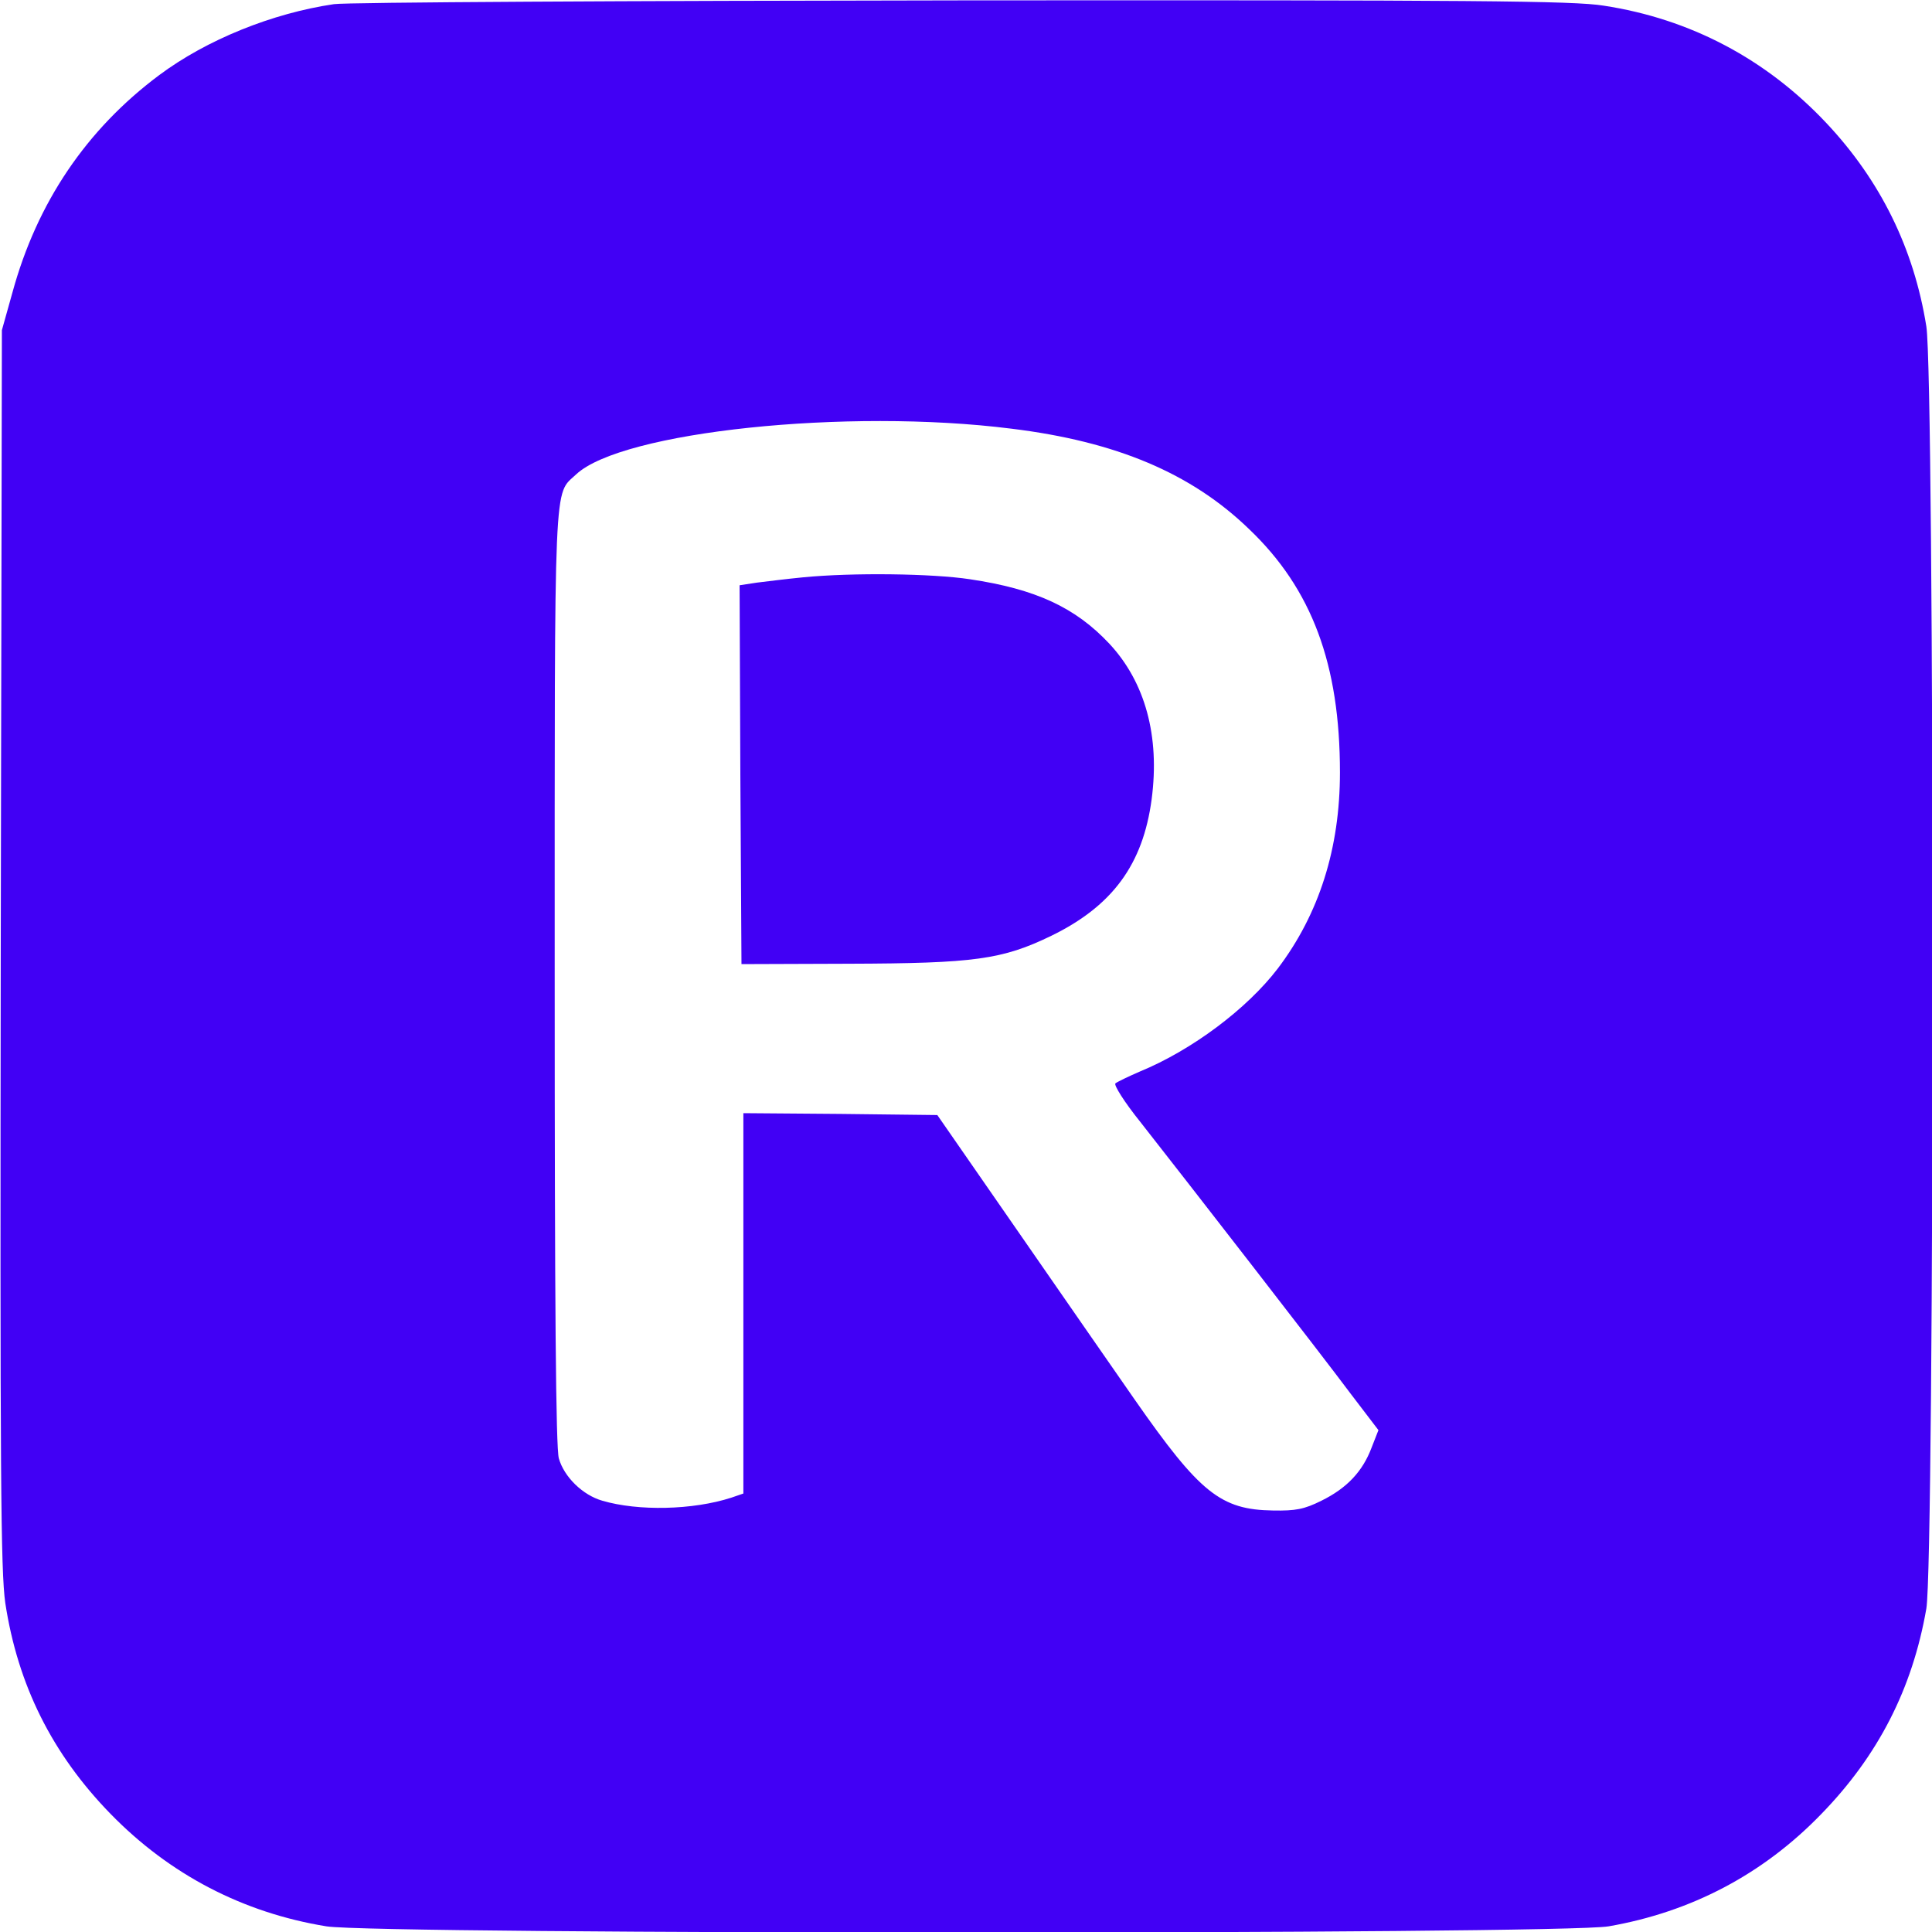
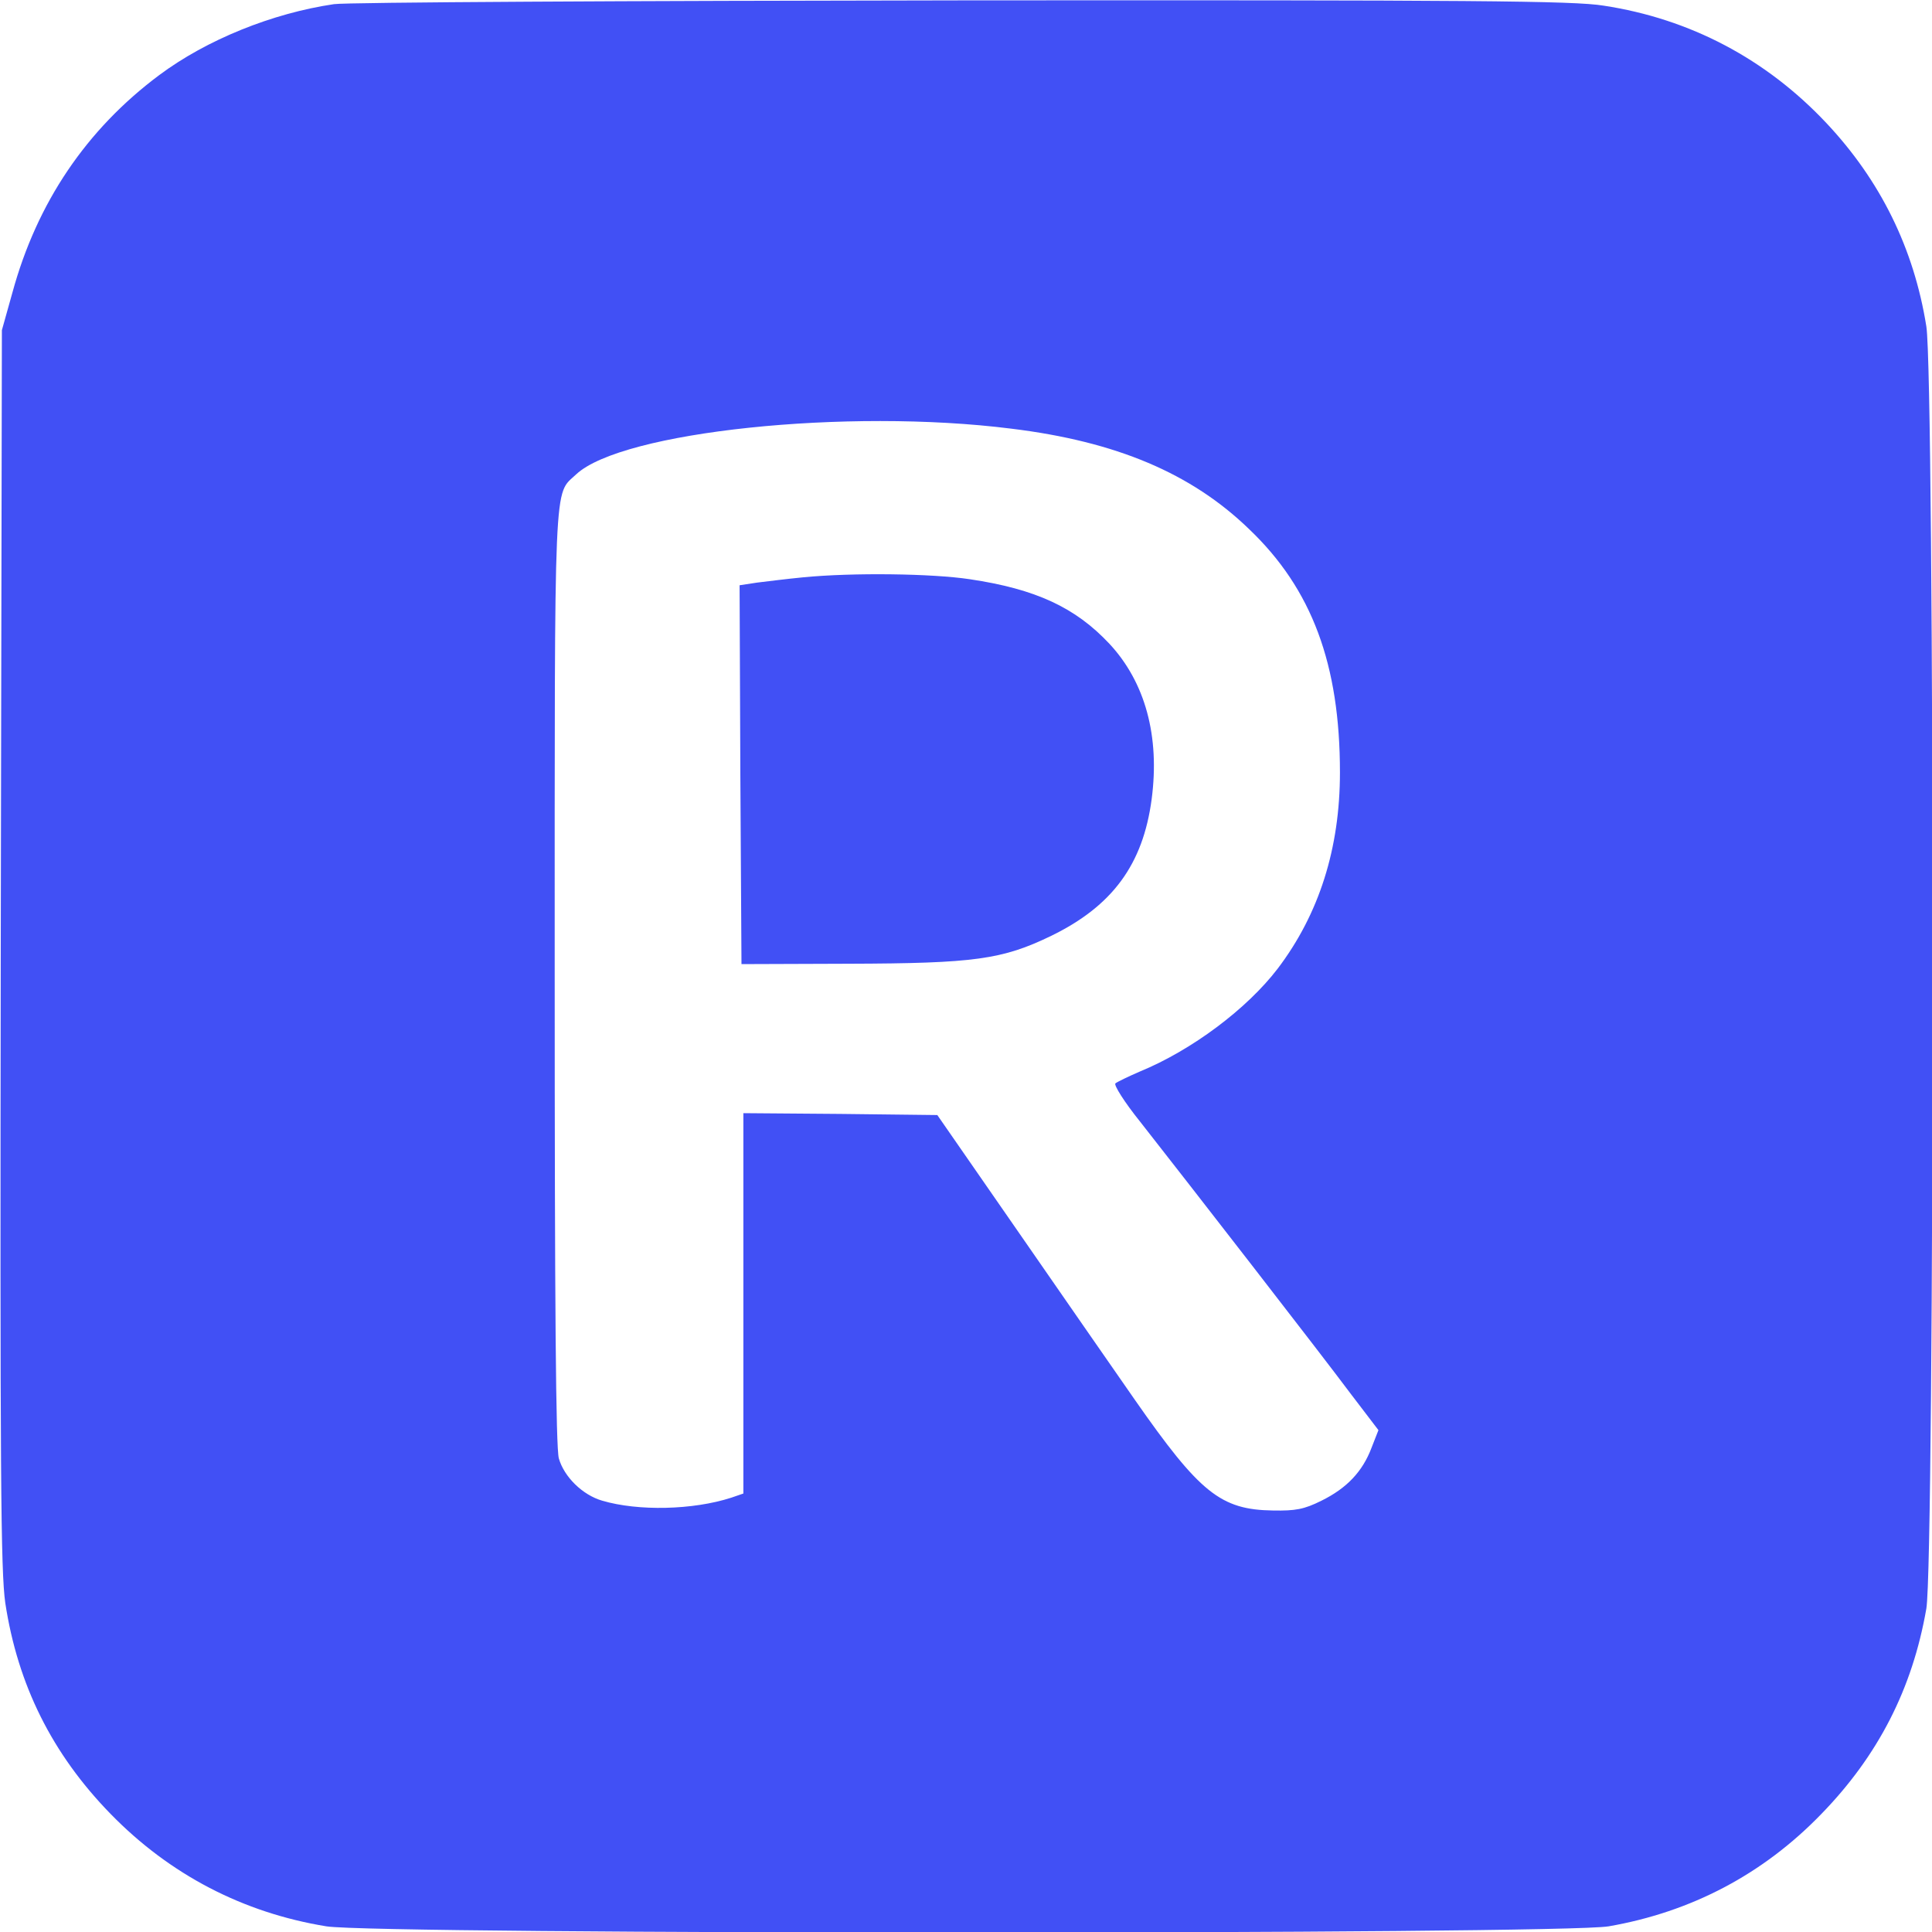
<svg xmlns="http://www.w3.org/2000/svg" viewBox="0 0 512 512" height="48" width="48">
-   <style>path{fill: #4100f5;}@media(prefers-color-scheme: dark){path{fill:#c6c0ff;}}
+   <style>path{fill: #4150f5;}@media(prefers-color-scheme: dark){path{fill:#c6c0ff;}}
    </style>
  <path d="M88.5 1.1c-16.3 2.4-33.7 9.4-46.3 18.8C22.9 34.3 9.8 53.7 3.3 77.5l-2.8 10-.3 163.7C0 391 .2 416.4 1.4 424.8c3.3 21.7 12.4 40 27.9 55.9 15.7 16.1 35.1 26.2 57.2 29.8 13.6 2.2 327.1 2.2 339.8 0 21.9-3.8 40.9-13.8 56.3-29.7 15.1-15.5 24.2-33.2 27.9-54.5 2.2-12.7 2.2-326.2 0-339.8-3.3-20.7-12.2-38.7-26.5-53.9-16-17-36.1-27.6-59-31.1C417 .2 390.6 0 255 .1c-88.3.1-163.2.5-166.5 1zM268 113.6c27.8 3.4 47.7 11.8 63 26.6 16.7 15.9 24.1 35.9 24.1 64.5 0 20.1-5.5 37.5-16.5 52-8.1 10.6-22.7 21.6-36.6 27.3-3 1.3-5.9 2.7-6.4 3.1-.5.4 2.4 5 6.5 10.1 12.8 16.3 48.2 61.9 55.8 72.1l7.4 9.7-1.8 4.6c-2.4 6.4-6.6 10.8-13.3 14.1-4.6 2.3-6.9 2.7-12.8 2.6-13.9-.2-19.4-4.6-36.7-29.4-5.9-8.5-20.1-28.9-31.5-45.4l-20.8-30-25.7-.3-25.7-.2v100.8l-3.2 1.1c-10.2 3.3-24.7 3.6-34.2.8-5.2-1.5-10.1-6.3-11.5-11.2-.8-2.8-1.1-40.4-1.1-127.8 0-134.9-.3-127.3 5.7-133 12.1-11.3 71.7-17.6 115.3-12.1z" />
  <path d="M212.8 153c-4.2.4-9.7 1.1-12.2 1.4l-4.6.7.2 50.2.3 50.2 28.5-.1c33.2-.1 40.6-1.1 53.6-7.4 16.2-7.9 24.3-18.9 26.6-36.2 2.2-16.7-1.7-31-11.2-41.2-9-9.6-19.5-14.5-37-17.1-9.9-1.5-30.9-1.8-44.2-.5z" />
</svg>
